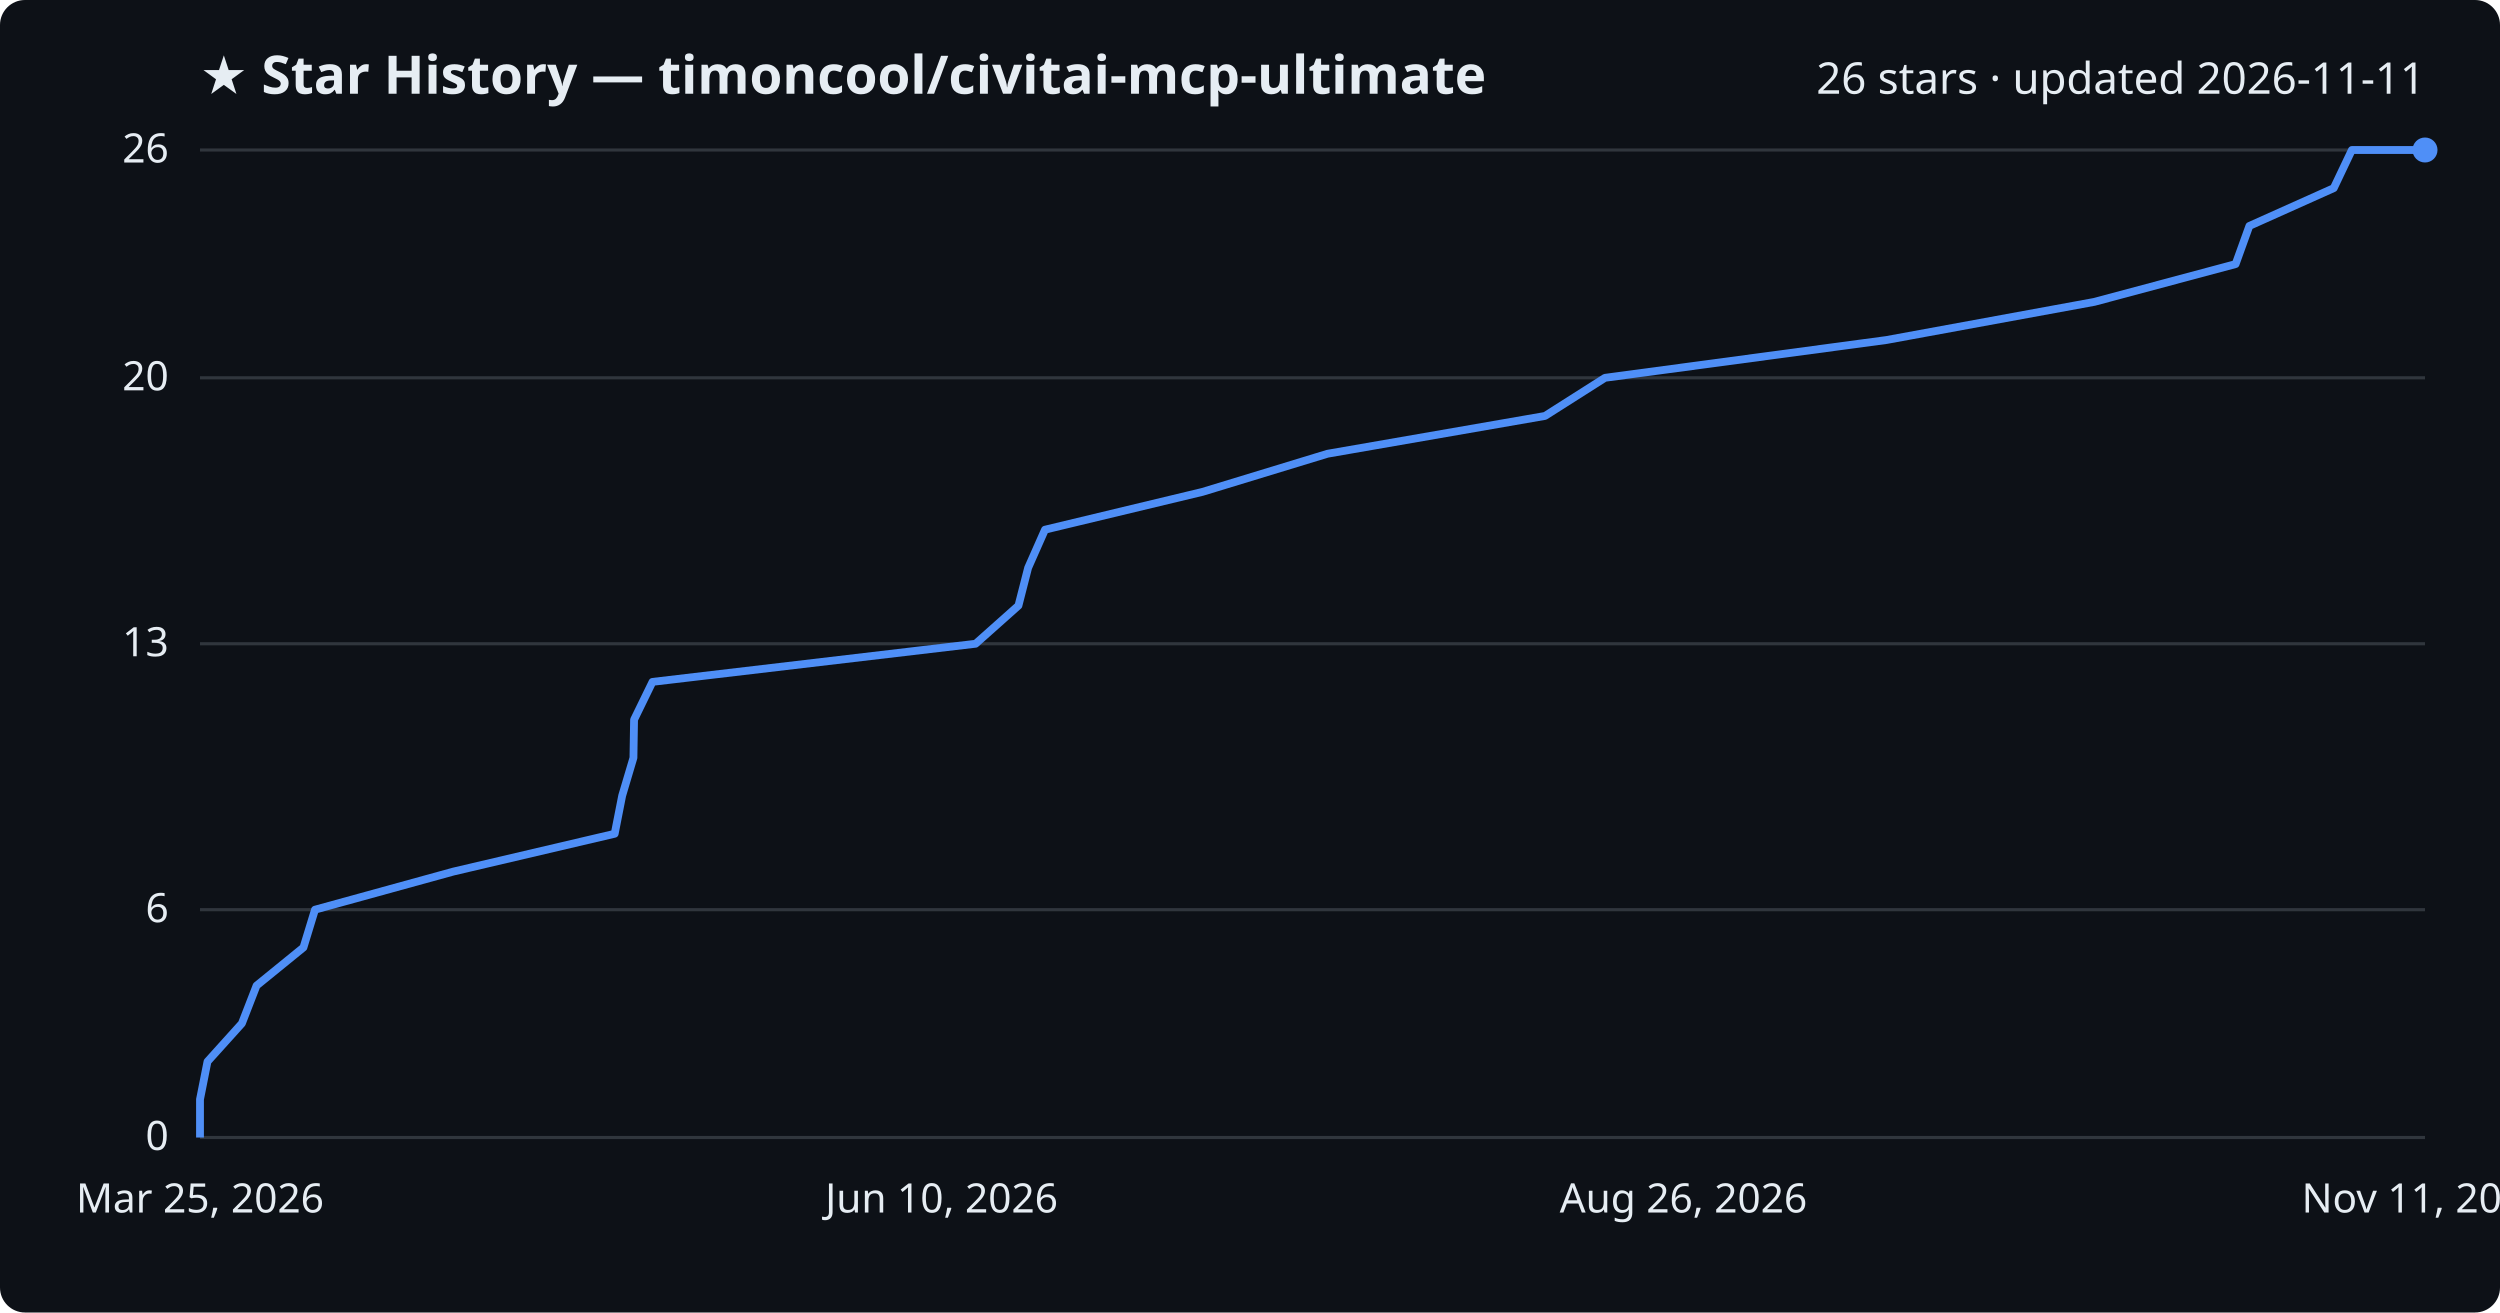
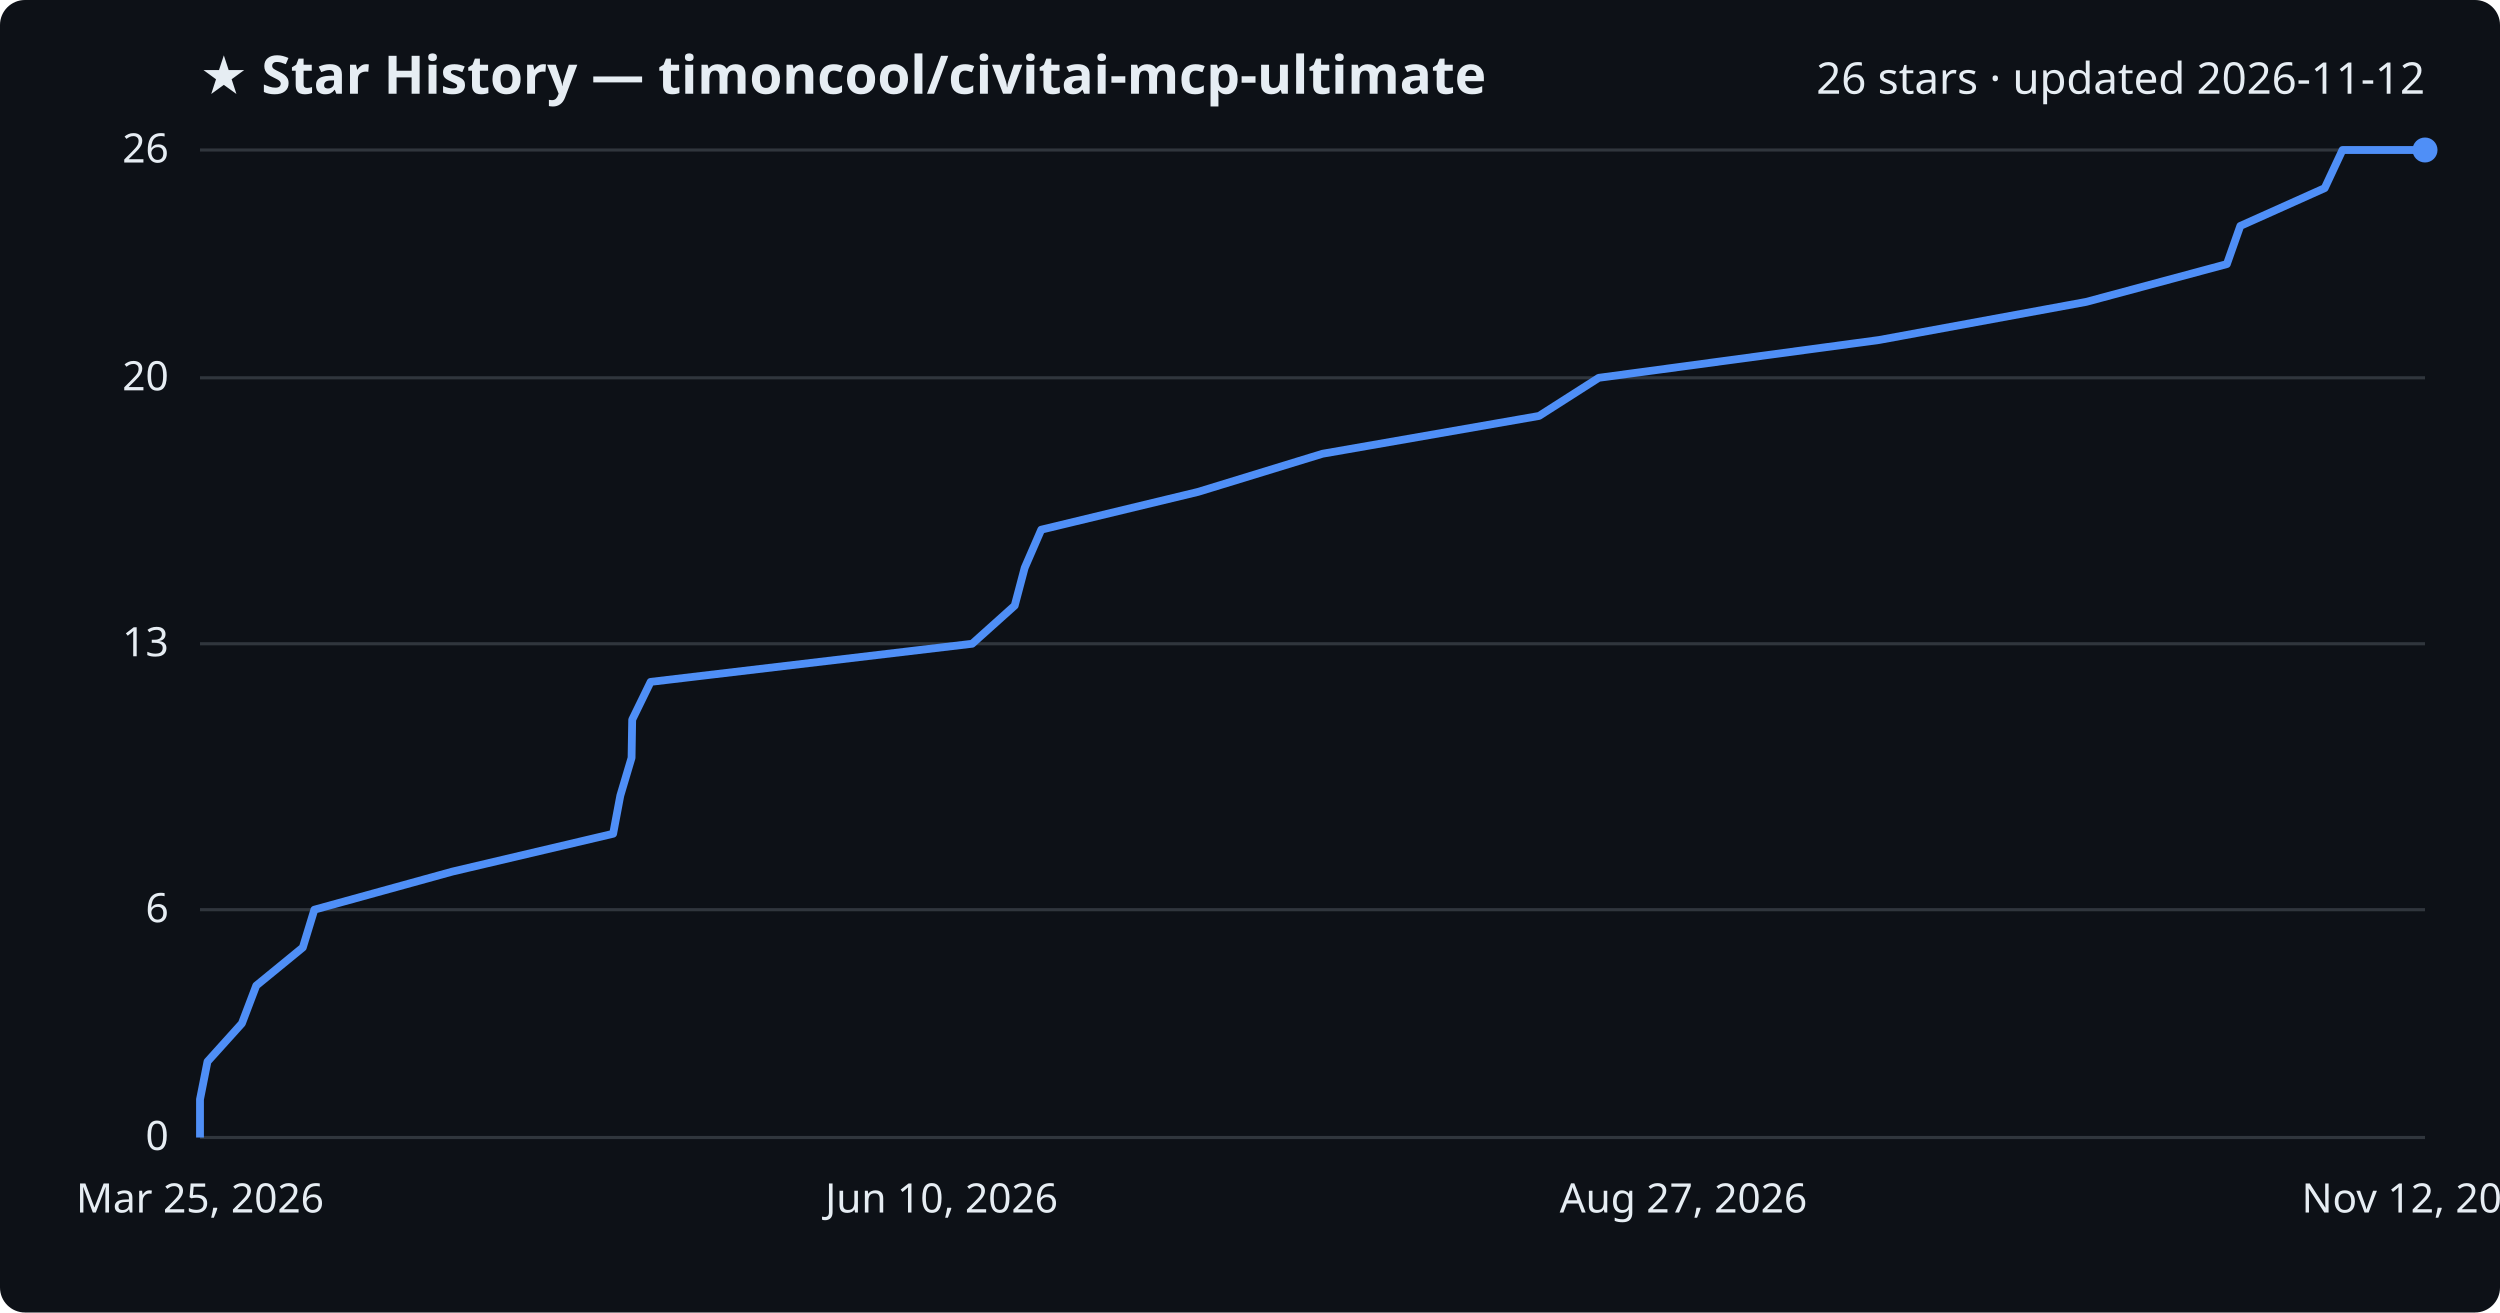
<svg xmlns="http://www.w3.org/2000/svg" viewBox="0 0 800 420" font-family="Segoe UI, sans-serif">
  <rect width="800" height="420" fill="#0d1117" rx="8" />
  <text x="64" y="30" fill="#e6edf3" font-size="17" font-weight="700">★ Star History — timoncool/civitai-mcp-ultimate</text>
-   <text x="776" y="30" fill="#e6edf3" font-size="14" text-anchor="end">26 stars · updated 2026-11-11</text>
+   <text x="776" y="30" fill="#e6edf3" font-size="14" text-anchor="end">26 stars · updated 2026-11-12</text>
  <line x1="64" y1="364.0" x2="776" y2="364.0" stroke="#30363d" stroke-width="1" />
  <text x="54" y="368.0" fill="#e6edf3" font-size="13" text-anchor="end">0</text>
  <line x1="64" y1="291.1" x2="776" y2="291.1" stroke="#30363d" stroke-width="1" />
  <text x="54" y="295.1" fill="#e6edf3" font-size="13" text-anchor="end">6</text>
  <line x1="64" y1="206.0" x2="776" y2="206.0" stroke="#30363d" stroke-width="1" />
  <text x="54" y="210.0" fill="#e6edf3" font-size="13" text-anchor="end">13</text>
  <line x1="64" y1="120.9" x2="776" y2="120.9" stroke="#30363d" stroke-width="1" />
  <text x="54" y="124.9" fill="#e6edf3" font-size="13" text-anchor="end">20</text>
  <line x1="64" y1="48.0" x2="776" y2="48.0" stroke="#30363d" stroke-width="1" />
  <text x="54" y="52.0" fill="#e6edf3" font-size="13" text-anchor="end">26</text>
-   <path d="M64.0,364.0 L64.0,351.8 L66.4,339.7 L77.4,327.5 L82.1,315.4 L97.1,303.2 L100.8,291.1 L145.1,278.9 L196.7,266.8 L199.1,254.6 L202.7,242.5 L202.9,230.3 L208.8,218.2 L312.2,206.0 L325.9,193.8 L329.0,181.7 L334.4,169.5 L384.8,157.4 L424.8,145.2 L494.4,133.1 L513.6,120.9 L603.7,108.8 L670.2,96.6 L715.4,84.5 L719.8,72.3 L746.8,60.2 L752.6,48.0 L776.0,48.0" fill="none" stroke="#4f8ff7" stroke-width="2.5" stroke-linejoin="round" />
+   <path d="M64.0,364.0 L64.0,351.8 L66.4,339.7 L77.4,327.5 L82.0,315.4 L96.9,303.2 L100.6,291.1 L144.8,278.9 L196.2,266.8 L198.5,254.6 L202.1,242.5 L202.3,230.3 L208.2,218.2 L311.1,206.0 L324.7,193.8 L327.9,181.7 L333.2,169.5 L383.4,157.4 L423.2,145.2 L492.5,133.1 L511.6,120.9 L601.3,108.8 L667.6,96.6 L712.6,84.5 L716.9,72.3 L743.9,60.2 L749.6,48.0 L776.0,48.0" fill="none" stroke="#4f8ff7" stroke-width="2.5" stroke-linejoin="round" />
  <circle cx="776.0" cy="48.0" r="4" fill="#4f8ff7" />
  <text x="64.0" y="388" fill="#e6edf3" font-size="13" text-anchor="middle">Mar 25, 2026</text>
  <text x="301.3" y="388" fill="#e6edf3" font-size="13" text-anchor="middle">Jun 10, 2026</text>
-   <text x="538.7" y="388" fill="#e6edf3" font-size="13" text-anchor="middle">Aug 26, 2026</text>
-   <text x="776.0" y="388" fill="#e6edf3" font-size="13" text-anchor="middle">Nov 11, 2026</text>
+   <text x="538.7" y="388" fill="#e6edf3" font-size="13" text-anchor="middle">Aug 27, 2026</text>
+   <text x="776.0" y="388" fill="#e6edf3" font-size="13" text-anchor="middle">Nov 12, 2026</text>
</svg>
